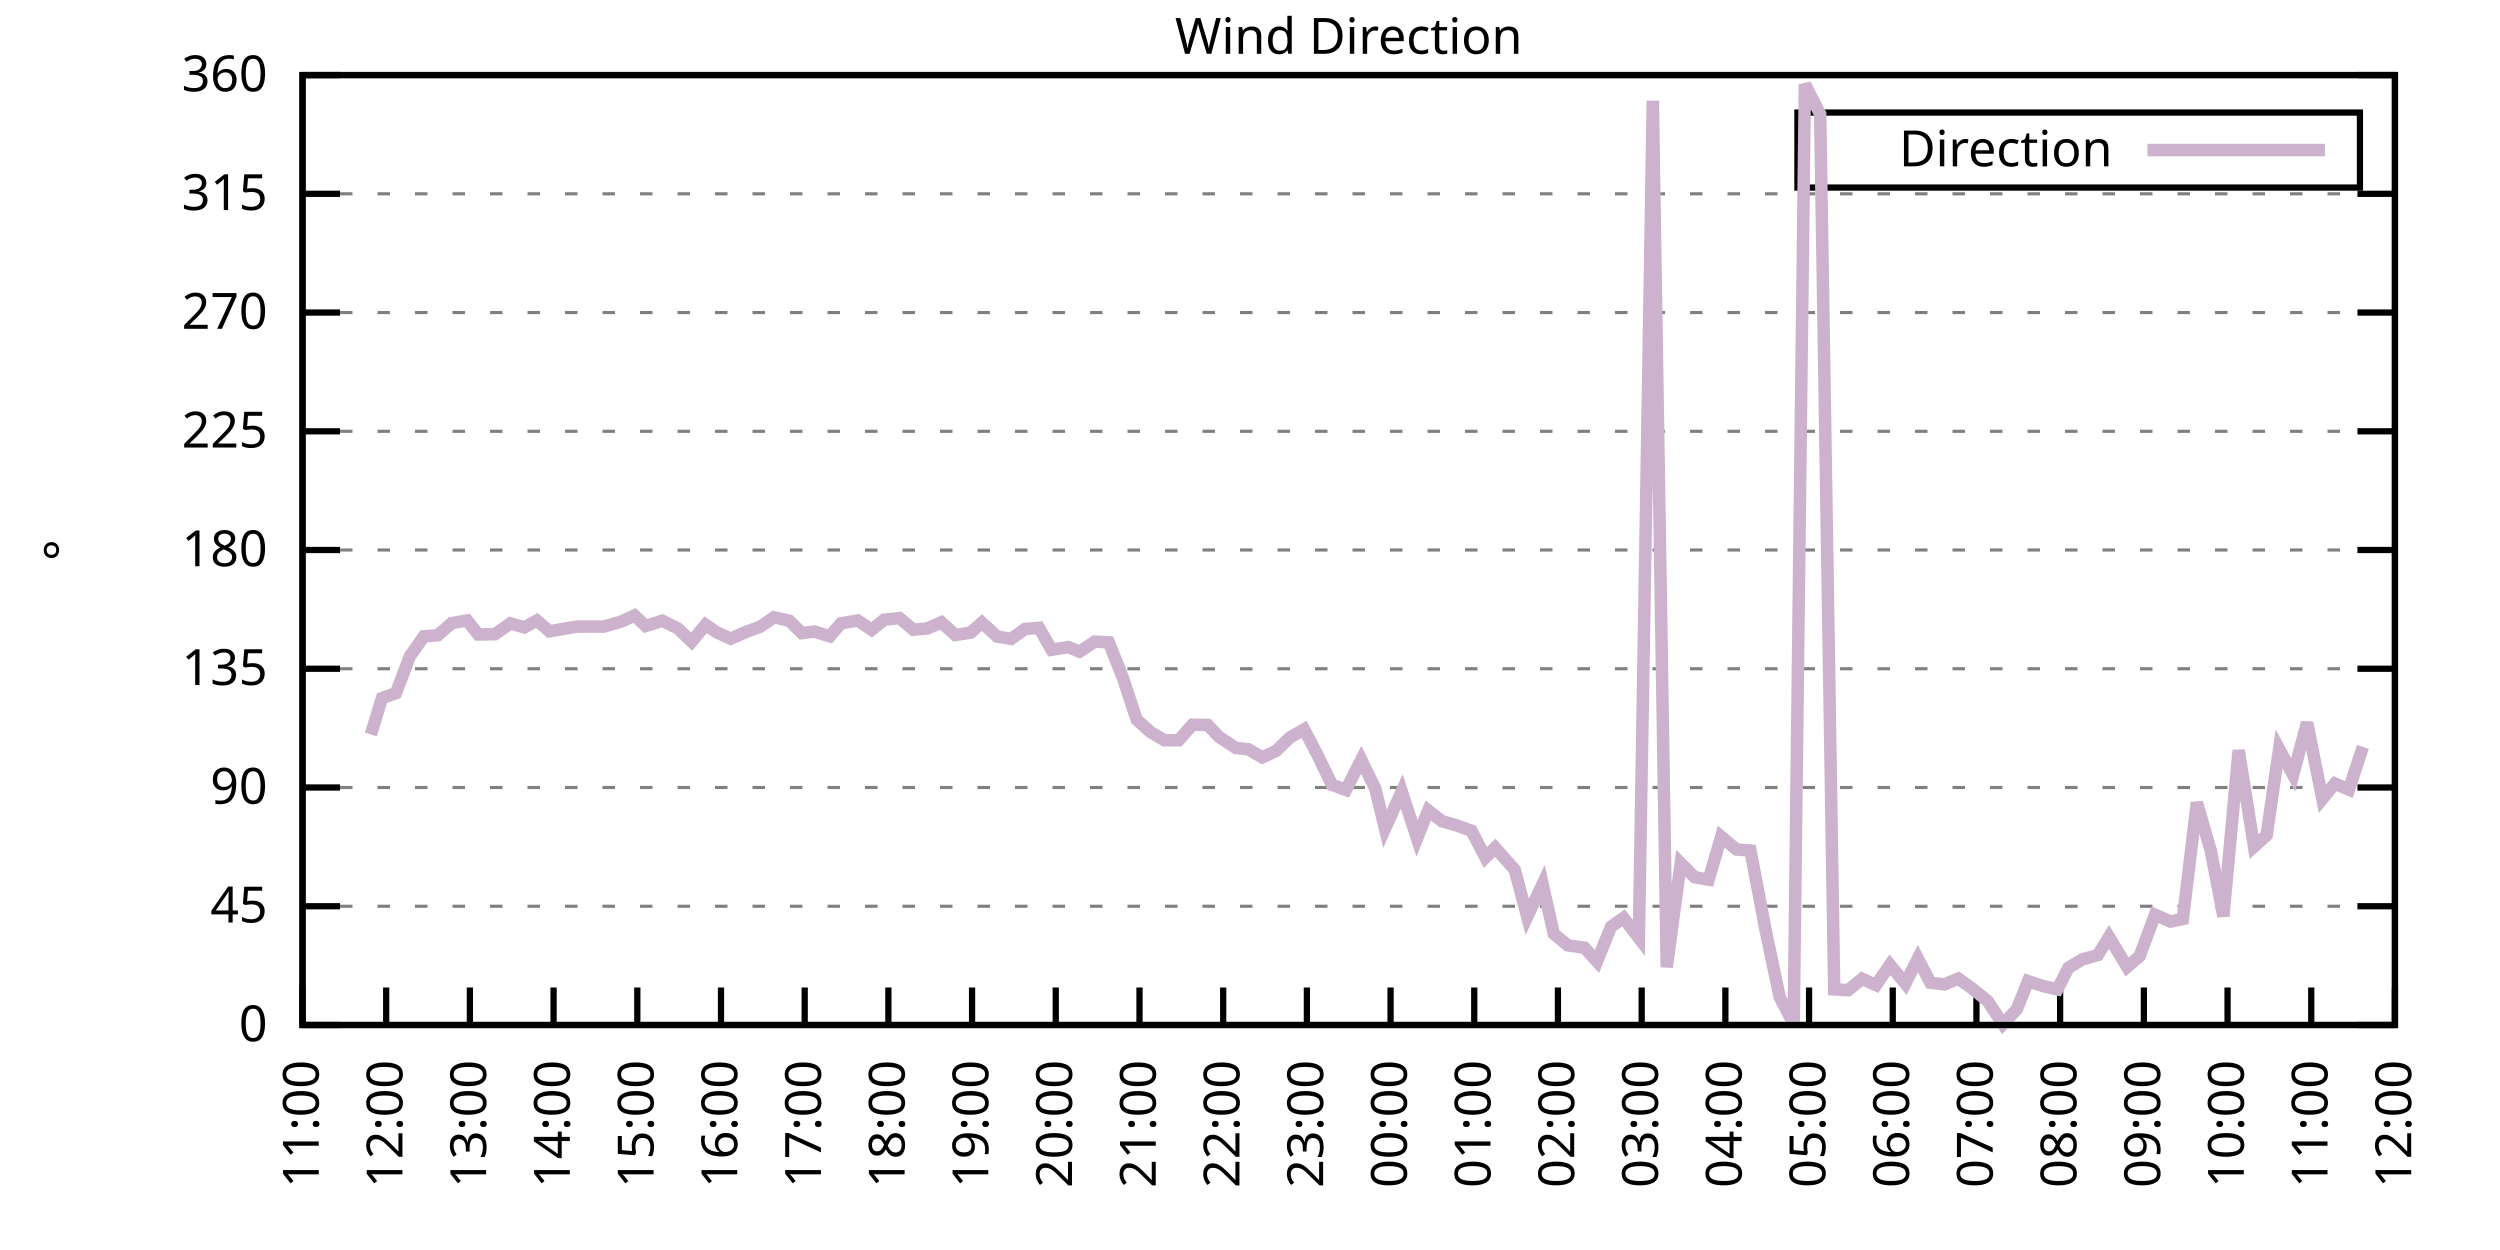
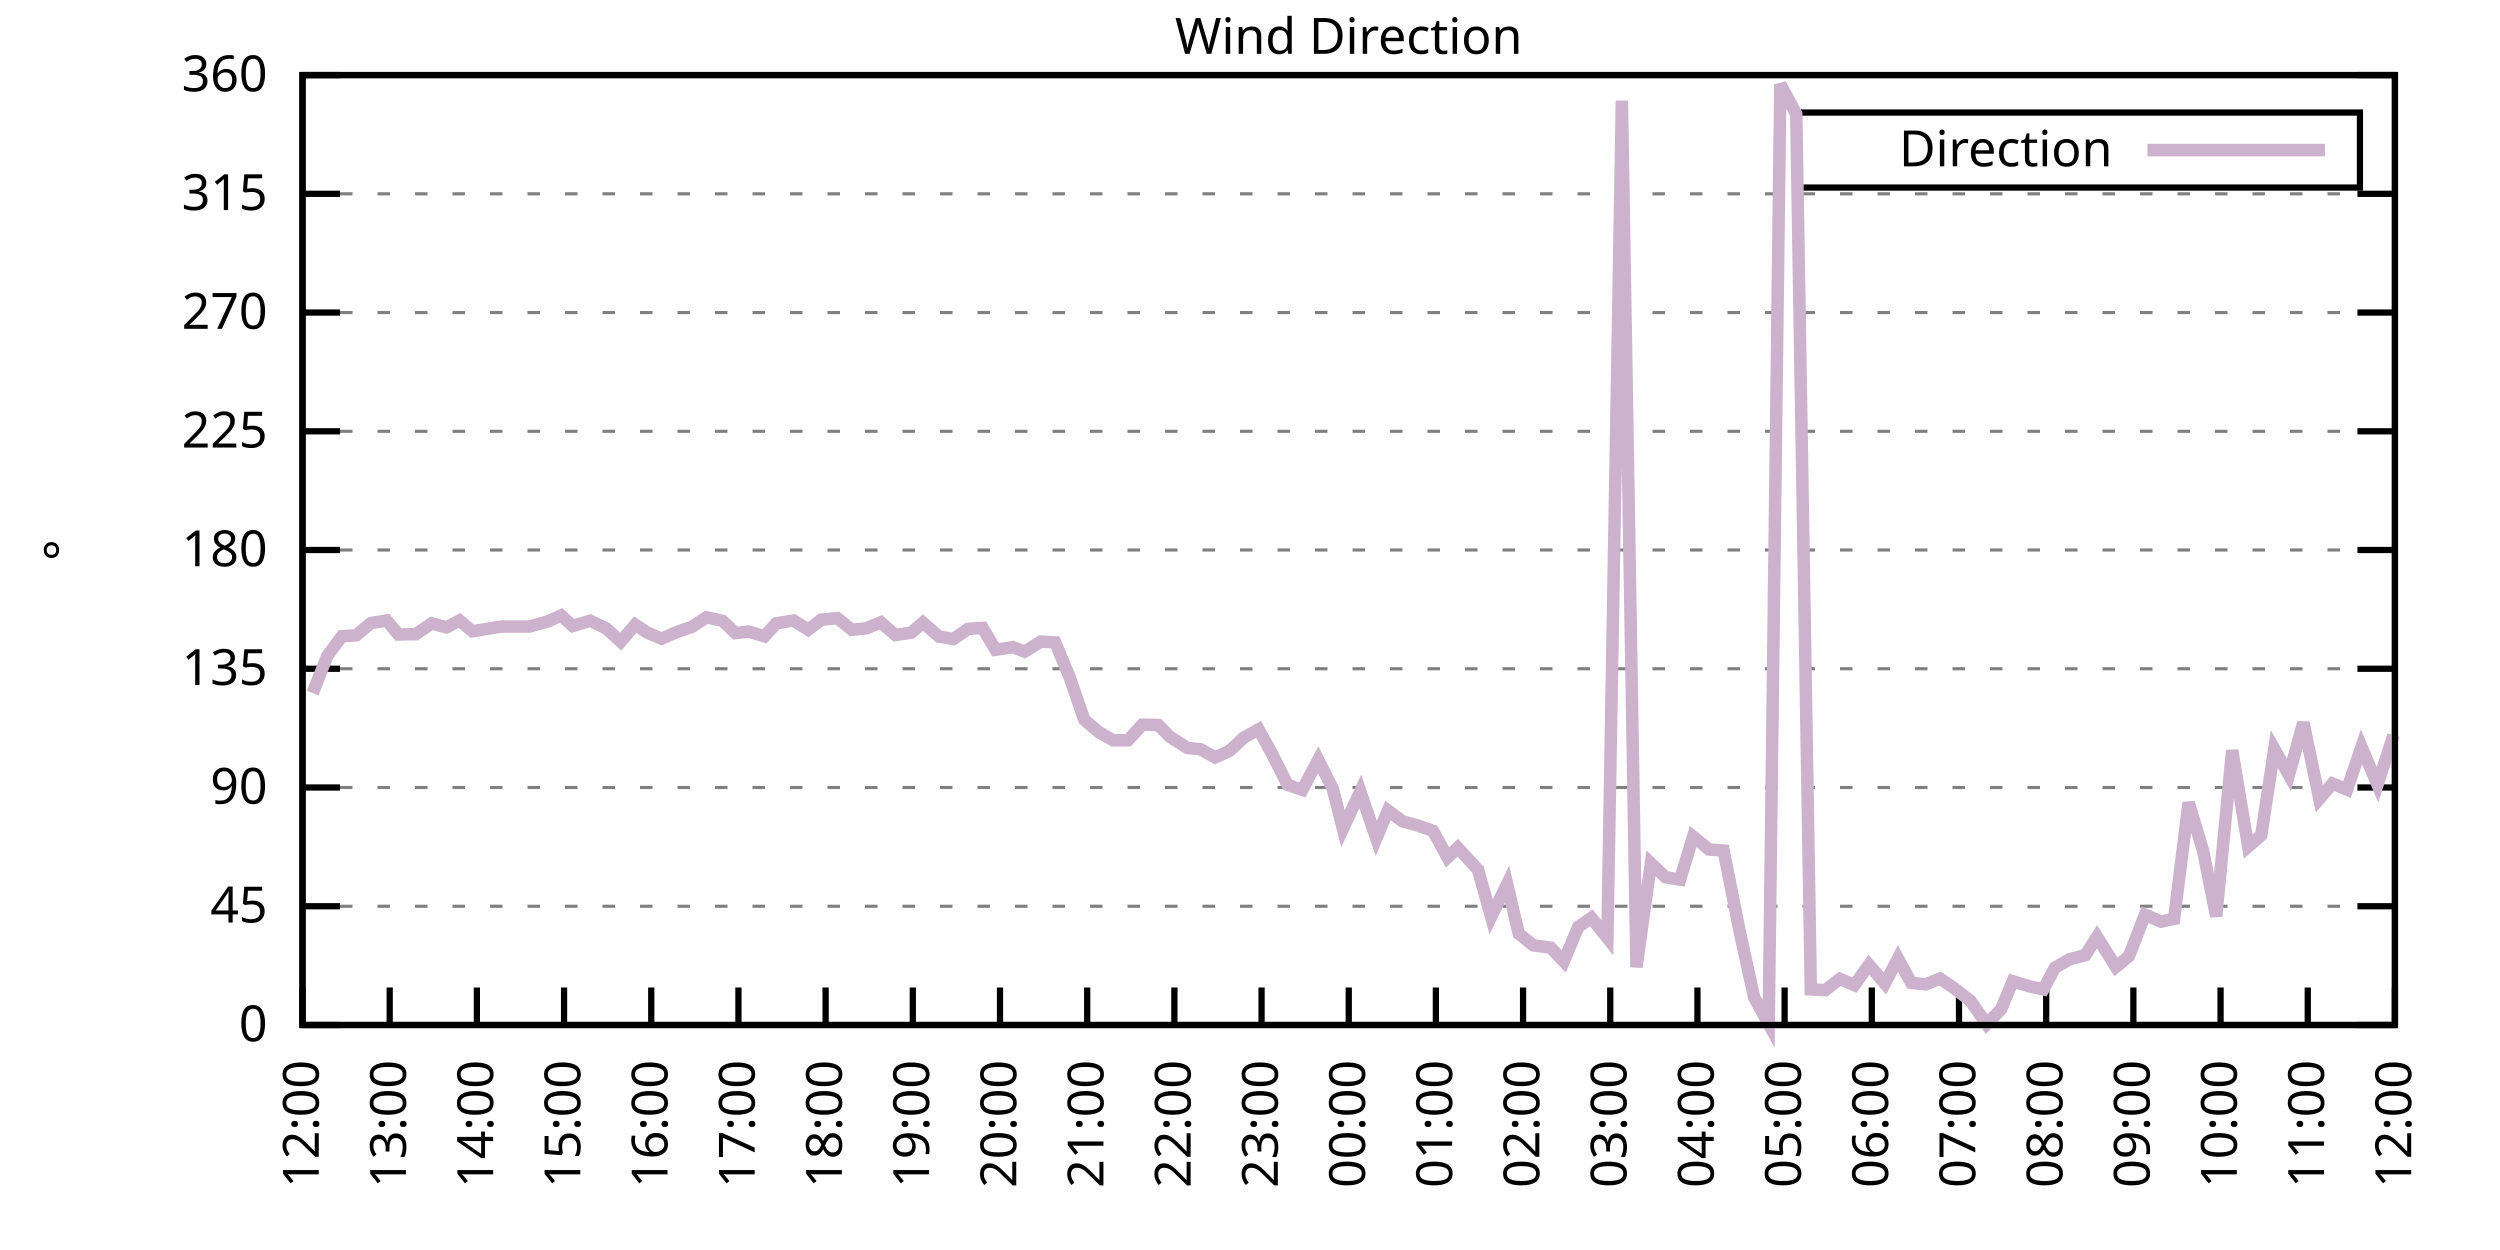
<svg xmlns="http://www.w3.org/2000/svg" xmlns:xlink="http://www.w3.org/1999/xlink" width="400" height="200" viewBox="0 0 400 200">
  <g id="gnuplot_canvas">
    <rect x="0" y="0" width="400" height="200" fill="none" />
    <defs>
      <circle id="gpDot" r="0.5" stroke-width="0.5" stroke="currentColor" />
      <path id="gpPt0" stroke-width="0.333" stroke="currentColor" d="M-1,0 h2 M0,-1 v2" />
      <path id="gpPt1" stroke-width="0.333" stroke="currentColor" d="M-1,-1 L1,1 M1,-1 L-1,1" />
      <path id="gpPt2" stroke-width="0.333" stroke="currentColor" d="M-1,0 L1,0 M0,-1 L0,1 M-1,-1 L1,1 M-1,1 L1,-1" />
      <rect id="gpPt3" stroke-width="0.333" stroke="currentColor" x="-1" y="-1" width="2" height="2" />
      <rect id="gpPt4" stroke-width="0.333" stroke="currentColor" fill="currentColor" x="-1" y="-1" width="2" height="2" />
      <circle id="gpPt5" stroke-width="0.333" stroke="currentColor" cx="0" cy="0" r="1" />
      <use xlink:href="#gpPt5" id="gpPt6" fill="currentColor" stroke="none" />
      <path id="gpPt7" stroke-width="0.333" stroke="currentColor" d="M0,-1.33 L-1.33,0.67 L1.33,0.67 z" />
      <use xlink:href="#gpPt7" id="gpPt8" fill="currentColor" stroke="none" />
      <use xlink:href="#gpPt7" id="gpPt9" stroke="currentColor" transform="rotate(180)" />
      <use xlink:href="#gpPt9" id="gpPt10" fill="currentColor" stroke="none" />
      <use xlink:href="#gpPt3" id="gpPt11" stroke="currentColor" transform="rotate(45)" />
      <use xlink:href="#gpPt11" id="gpPt12" fill="currentColor" stroke="none" />
      <path id="gpPt13" stroke-width="0.333" stroke="currentColor" d="M0,1.330 L1.265,0.411 L0.782,-1.067 L-0.782,-1.076 L-1.265,0.411 z" />
      <use xlink:href="#gpPt13" id="gpPt14" fill="currentColor" stroke="none" />
      <filter id="textbox" filterUnits="objectBoundingBox" x="0" y="0" height="1" width="1">
        <feFlood flood-color="white" flood-opacity="1" result="bgnd" />
        <feComposite in="SourceGraphic" in2="bgnd" operator="atop" />
      </filter>
      <filter id="greybox" filterUnits="objectBoundingBox" x="0" y="0" height="1" width="1">
        <feFlood flood-color="lightgrey" flood-opacity="1" result="grey" />
        <feComposite in="SourceGraphic" in2="grey" operator="atop" />
      </filter>
    </defs>
    <g fill="none" color="white" stroke="currentColor" stroke-width="1.00" stroke-linecap="butt" stroke-linejoin="miter">
</g>
    <g fill="none" color="black" stroke="currentColor" stroke-width="1.00" stroke-linecap="butt" stroke-linejoin="miter">
      <g stroke="none" shape-rendering="crispEdges">
        <polygon fill="rgb(255, 255, 255)" points="48.40,164.00 383.18,164.00 383.18,12.02 48.40,12.02 " />
      </g>
    </g>
    <g fill="none" color="black" stroke="currentColor" stroke-width="1.00" stroke-linecap="butt" stroke-linejoin="miter">
</g>
    <g fill="none" color="black" stroke="black" stroke-width="0.50" stroke-linecap="butt" stroke-linejoin="miter">
</g>
    <g fill="none" color="gray" stroke="currentColor" stroke-width="0.50" stroke-linecap="butt" stroke-linejoin="miter">
      <path stroke="gray" stroke-dasharray="2,4" class="gridline" d="M48.40,164.00 L383.19,164.00  " />
    </g>
    <g fill="none" color="gray" stroke="gray" stroke-width="1.00" stroke-linecap="butt" stroke-linejoin="miter">
</g>
    <g fill="none" color="black" stroke="currentColor" stroke-width="1.00" stroke-linecap="butt" stroke-linejoin="miter">
      <path stroke="black" d="M48.40,164.00 L54.40,164.00 M383.19,164.00 L377.19,164.00  " />
      <g transform="translate(42.80,166.60)" stroke="none" fill="black" font-family="Sans" font-size="8.00" text-anchor="end">
        <text>
          <tspan font-family="Sans"> 0</tspan>
        </text>
      </g>
    </g>
    <g fill="none" color="black" stroke="currentColor" stroke-width="1.00" stroke-linecap="butt" stroke-linejoin="miter">
</g>
    <g fill="none" color="black" stroke="black" stroke-width="0.50" stroke-linecap="butt" stroke-linejoin="miter">
</g>
    <g fill="none" color="gray" stroke="currentColor" stroke-width="0.50" stroke-linecap="butt" stroke-linejoin="miter">
      <path stroke="gray" stroke-dasharray="2,4" class="gridline" d="M48.40,145.00 L383.19,145.00  " />
    </g>
    <g fill="none" color="gray" stroke="gray" stroke-width="1.00" stroke-linecap="butt" stroke-linejoin="miter">
</g>
    <g fill="none" color="black" stroke="currentColor" stroke-width="1.00" stroke-linecap="butt" stroke-linejoin="miter">
      <path stroke="black" d="M48.40,145.00 L54.40,145.00 M383.19,145.00 L377.19,145.00  " />
      <g transform="translate(42.80,147.60)" stroke="none" fill="black" font-family="Sans" font-size="8.00" text-anchor="end">
        <text>
          <tspan font-family="Sans"> 45</tspan>
        </text>
      </g>
    </g>
    <g fill="none" color="black" stroke="currentColor" stroke-width="1.00" stroke-linecap="butt" stroke-linejoin="miter">
</g>
    <g fill="none" color="black" stroke="black" stroke-width="0.50" stroke-linecap="butt" stroke-linejoin="miter">
</g>
    <g fill="none" color="gray" stroke="currentColor" stroke-width="0.50" stroke-linecap="butt" stroke-linejoin="miter">
      <path stroke="gray" stroke-dasharray="2,4" class="gridline" d="M48.40,126.00 L383.19,126.00  " />
    </g>
    <g fill="none" color="gray" stroke="gray" stroke-width="1.00" stroke-linecap="butt" stroke-linejoin="miter">
</g>
    <g fill="none" color="black" stroke="currentColor" stroke-width="1.00" stroke-linecap="butt" stroke-linejoin="miter">
      <path stroke="black" d="M48.40,126.00 L54.40,126.00 M383.19,126.00 L377.19,126.00  " />
      <g transform="translate(42.80,128.60)" stroke="none" fill="black" font-family="Sans" font-size="8.00" text-anchor="end">
        <text>
          <tspan font-family="Sans"> 90</tspan>
        </text>
      </g>
    </g>
    <g fill="none" color="black" stroke="currentColor" stroke-width="1.00" stroke-linecap="butt" stroke-linejoin="miter">
</g>
    <g fill="none" color="black" stroke="black" stroke-width="0.50" stroke-linecap="butt" stroke-linejoin="miter">
</g>
    <g fill="none" color="gray" stroke="currentColor" stroke-width="0.50" stroke-linecap="butt" stroke-linejoin="miter">
      <path stroke="gray" stroke-dasharray="2,4" class="gridline" d="M48.40,107.00 L383.19,107.00  " />
    </g>
    <g fill="none" color="gray" stroke="gray" stroke-width="1.00" stroke-linecap="butt" stroke-linejoin="miter">
</g>
    <g fill="none" color="black" stroke="currentColor" stroke-width="1.00" stroke-linecap="butt" stroke-linejoin="miter">
      <path stroke="black" d="M48.40,107.00 L54.40,107.00 M383.19,107.00 L377.19,107.00  " />
      <g transform="translate(42.80,109.60)" stroke="none" fill="black" font-family="Sans" font-size="8.00" text-anchor="end">
        <text>
          <tspan font-family="Sans"> 135</tspan>
        </text>
      </g>
    </g>
    <g fill="none" color="black" stroke="currentColor" stroke-width="1.00" stroke-linecap="butt" stroke-linejoin="miter">
</g>
    <g fill="none" color="black" stroke="black" stroke-width="0.50" stroke-linecap="butt" stroke-linejoin="miter">
</g>
    <g fill="none" color="gray" stroke="currentColor" stroke-width="0.50" stroke-linecap="butt" stroke-linejoin="miter">
      <path stroke="gray" stroke-dasharray="2,4" class="gridline" d="M48.40,88.00 L383.19,88.00  " />
    </g>
    <g fill="none" color="gray" stroke="gray" stroke-width="1.00" stroke-linecap="butt" stroke-linejoin="miter">
</g>
    <g fill="none" color="black" stroke="currentColor" stroke-width="1.00" stroke-linecap="butt" stroke-linejoin="miter">
      <path stroke="black" d="M48.40,88.00 L54.40,88.00 M383.19,88.00 L377.19,88.00  " />
      <g transform="translate(42.80,90.60)" stroke="none" fill="black" font-family="Sans" font-size="8.00" text-anchor="end">
        <text>
          <tspan font-family="Sans"> 180</tspan>
        </text>
      </g>
    </g>
    <g fill="none" color="black" stroke="currentColor" stroke-width="1.00" stroke-linecap="butt" stroke-linejoin="miter">
</g>
    <g fill="none" color="black" stroke="black" stroke-width="0.50" stroke-linecap="butt" stroke-linejoin="miter">
</g>
    <g fill="none" color="gray" stroke="currentColor" stroke-width="0.50" stroke-linecap="butt" stroke-linejoin="miter">
      <path stroke="gray" stroke-dasharray="2,4" class="gridline" d="M48.40,69.01 L383.19,69.01  " />
    </g>
    <g fill="none" color="gray" stroke="gray" stroke-width="1.00" stroke-linecap="butt" stroke-linejoin="miter">
</g>
    <g fill="none" color="black" stroke="currentColor" stroke-width="1.00" stroke-linecap="butt" stroke-linejoin="miter">
      <path stroke="black" d="M48.40,69.01 L54.40,69.01 M383.19,69.01 L377.19,69.01  " />
      <g transform="translate(42.80,71.61)" stroke="none" fill="black" font-family="Sans" font-size="8.00" text-anchor="end">
        <text>
          <tspan font-family="Sans"> 225</tspan>
        </text>
      </g>
    </g>
    <g fill="none" color="black" stroke="currentColor" stroke-width="1.00" stroke-linecap="butt" stroke-linejoin="miter">
</g>
    <g fill="none" color="black" stroke="black" stroke-width="0.50" stroke-linecap="butt" stroke-linejoin="miter">
</g>
    <g fill="none" color="gray" stroke="currentColor" stroke-width="0.50" stroke-linecap="butt" stroke-linejoin="miter">
      <path stroke="gray" stroke-dasharray="2,4" class="gridline" d="M48.40,50.01 L383.19,50.01  " />
    </g>
    <g fill="none" color="gray" stroke="gray" stroke-width="1.00" stroke-linecap="butt" stroke-linejoin="miter">
</g>
    <g fill="none" color="black" stroke="currentColor" stroke-width="1.00" stroke-linecap="butt" stroke-linejoin="miter">
      <path stroke="black" d="M48.40,50.01 L54.40,50.01 M383.19,50.01 L377.19,50.01  " />
      <g transform="translate(42.80,52.61)" stroke="none" fill="black" font-family="Sans" font-size="8.00" text-anchor="end">
        <text>
          <tspan font-family="Sans"> 270</tspan>
        </text>
      </g>
    </g>
    <g fill="none" color="black" stroke="currentColor" stroke-width="1.00" stroke-linecap="butt" stroke-linejoin="miter">
</g>
    <g fill="none" color="black" stroke="black" stroke-width="0.50" stroke-linecap="butt" stroke-linejoin="miter">
</g>
    <g fill="none" color="gray" stroke="currentColor" stroke-width="0.50" stroke-linecap="butt" stroke-linejoin="miter">
      <path stroke="gray" stroke-dasharray="2,4" class="gridline" d="M48.40,31.01 L383.19,31.01  " />
    </g>
    <g fill="none" color="gray" stroke="gray" stroke-width="1.00" stroke-linecap="butt" stroke-linejoin="miter">
</g>
    <g fill="none" color="black" stroke="currentColor" stroke-width="1.00" stroke-linecap="butt" stroke-linejoin="miter">
      <path stroke="black" d="M48.40,31.01 L54.40,31.01 M383.19,31.01 L377.19,31.01  " />
      <g transform="translate(42.80,33.61)" stroke="none" fill="black" font-family="Sans" font-size="8.00" text-anchor="end">
        <text>
          <tspan font-family="Sans"> 315</tspan>
        </text>
      </g>
    </g>
    <g fill="none" color="black" stroke="currentColor" stroke-width="1.00" stroke-linecap="butt" stroke-linejoin="miter">
</g>
    <g fill="none" color="black" stroke="black" stroke-width="0.50" stroke-linecap="butt" stroke-linejoin="miter">
</g>
    <g fill="none" color="gray" stroke="currentColor" stroke-width="0.50" stroke-linecap="butt" stroke-linejoin="miter">
      <path stroke="gray" stroke-dasharray="2,4" class="gridline" d="M48.40,12.01 L383.19,12.01  " />
    </g>
    <g fill="none" color="gray" stroke="gray" stroke-width="1.00" stroke-linecap="butt" stroke-linejoin="miter">
</g>
    <g fill="none" color="black" stroke="currentColor" stroke-width="1.00" stroke-linecap="butt" stroke-linejoin="miter">
      <path stroke="black" d="M48.40,12.01 L54.40,12.01 M383.19,12.01 L377.19,12.01  " />
      <g transform="translate(42.80,14.61)" stroke="none" fill="black" font-family="Sans" font-size="8.00" text-anchor="end">
        <text>
          <tspan font-family="Sans"> 360</tspan>
        </text>
      </g>
    </g>
    <g fill="none" color="black" stroke="currentColor" stroke-width="1.00" stroke-linecap="butt" stroke-linejoin="miter">
      <path stroke="black" d="M48.40,164.00 L48.40,158.00  " />
      <g transform="translate(51.00,169.60) rotate(270.00)" stroke="none" fill="black" font-family="Sans" font-size="8.00" text-anchor="end">
        <text>
-           <tspan font-family="Sans">11:00</tspan>
-         </text>
-       </g>
-     </g>
-     <g fill="none" color="black" stroke="currentColor" stroke-width="1.00" stroke-linecap="butt" stroke-linejoin="miter">
-       <path stroke="black" d="M61.79,164.00 L61.79,158.00  " />
-       <g transform="translate(64.39,169.60) rotate(270.00)" stroke="none" fill="black" font-family="Sans" font-size="8.00" text-anchor="end">
-         <text>
          <tspan font-family="Sans">12:00</tspan>
        </text>
      </g>
    </g>
    <g fill="none" color="black" stroke="currentColor" stroke-width="1.00" stroke-linecap="butt" stroke-linejoin="miter">
-       <path stroke="black" d="M75.18,164.00 L75.18,158.00  " />
-       <g transform="translate(77.78,169.60) rotate(270.00)" stroke="none" fill="black" font-family="Sans" font-size="8.00" text-anchor="end">
+       <path stroke="black" d="M62.35,164.00 L62.35,158.00  " />
+       <g transform="translate(64.95,169.60) rotate(270.00)" stroke="none" fill="black" font-family="Sans" font-size="8.00" text-anchor="end">
        <text>
          <tspan font-family="Sans">13:00</tspan>
        </text>
      </g>
    </g>
    <g fill="none" color="black" stroke="currentColor" stroke-width="1.00" stroke-linecap="butt" stroke-linejoin="miter">
-       <path stroke="black" d="M88.57,164.00 L88.57,158.00  " />
-       <g transform="translate(91.17,169.60) rotate(270.00)" stroke="none" fill="black" font-family="Sans" font-size="8.00" text-anchor="end">
+       <path stroke="black" d="M76.30,164.00 L76.30,158.00  " />
+       <g transform="translate(78.90,169.60) rotate(270.00)" stroke="none" fill="black" font-family="Sans" font-size="8.00" text-anchor="end">
        <text>
          <tspan font-family="Sans">14:00</tspan>
        </text>
      </g>
    </g>
    <g fill="none" color="black" stroke="currentColor" stroke-width="1.00" stroke-linecap="butt" stroke-linejoin="miter">
-       <path stroke="black" d="M101.97,164.00 L101.97,158.00  " />
-       <g transform="translate(104.57,169.60) rotate(270.00)" stroke="none" fill="black" font-family="Sans" font-size="8.00" text-anchor="end">
+       <path stroke="black" d="M90.25,164.00 L90.25,158.00  " />
+       <g transform="translate(92.85,169.60) rotate(270.00)" stroke="none" fill="black" font-family="Sans" font-size="8.00" text-anchor="end">
        <text>
          <tspan font-family="Sans">15:00</tspan>
        </text>
      </g>
    </g>
    <g fill="none" color="black" stroke="currentColor" stroke-width="1.00" stroke-linecap="butt" stroke-linejoin="miter">
-       <path stroke="black" d="M115.36,164.00 L115.36,158.00  " />
-       <g transform="translate(117.96,169.60) rotate(270.00)" stroke="none" fill="black" font-family="Sans" font-size="8.00" text-anchor="end">
+       <path stroke="black" d="M104.20,164.00 L104.20,158.00  " />
+       <g transform="translate(106.80,169.60) rotate(270.00)" stroke="none" fill="black" font-family="Sans" font-size="8.00" text-anchor="end">
        <text>
          <tspan font-family="Sans">16:00</tspan>
        </text>
      </g>
    </g>
    <g fill="none" color="black" stroke="currentColor" stroke-width="1.00" stroke-linecap="butt" stroke-linejoin="miter">
-       <path stroke="black" d="M128.75,164.00 L128.75,158.00  " />
-       <g transform="translate(131.35,169.60) rotate(270.00)" stroke="none" fill="black" font-family="Sans" font-size="8.00" text-anchor="end">
+       <path stroke="black" d="M118.15,164.00 L118.15,158.00  " />
+       <g transform="translate(120.75,169.60) rotate(270.00)" stroke="none" fill="black" font-family="Sans" font-size="8.00" text-anchor="end">
        <text>
          <tspan font-family="Sans">17:00</tspan>
        </text>
      </g>
    </g>
    <g fill="none" color="black" stroke="currentColor" stroke-width="1.00" stroke-linecap="butt" stroke-linejoin="miter">
-       <path stroke="black" d="M142.14,164.00 L142.14,158.00  " />
-       <g transform="translate(144.74,169.60) rotate(270.00)" stroke="none" fill="black" font-family="Sans" font-size="8.00" text-anchor="end">
+       <path stroke="black" d="M132.10,164.00 L132.10,158.00  " />
+       <g transform="translate(134.70,169.60) rotate(270.00)" stroke="none" fill="black" font-family="Sans" font-size="8.00" text-anchor="end">
        <text>
          <tspan font-family="Sans">18:00</tspan>
        </text>
      </g>
    </g>
    <g fill="none" color="black" stroke="currentColor" stroke-width="1.00" stroke-linecap="butt" stroke-linejoin="miter">
-       <path stroke="black" d="M155.53,164.00 L155.53,158.00  " />
-       <g transform="translate(158.13,169.60) rotate(270.00)" stroke="none" fill="black" font-family="Sans" font-size="8.00" text-anchor="end">
+       <path stroke="black" d="M146.05,164.00 L146.05,158.00  " />
+       <g transform="translate(148.65,169.60) rotate(270.00)" stroke="none" fill="black" font-family="Sans" font-size="8.00" text-anchor="end">
        <text>
          <tspan font-family="Sans">19:00</tspan>
        </text>
      </g>
    </g>
    <g fill="none" color="black" stroke="currentColor" stroke-width="1.00" stroke-linecap="butt" stroke-linejoin="miter">
-       <path stroke="black" d="M168.92,164.00 L168.92,158.00  " />
-       <g transform="translate(171.52,169.60) rotate(270.00)" stroke="none" fill="black" font-family="Sans" font-size="8.00" text-anchor="end">
+       <path stroke="black" d="M160.00,164.00 L160.00,158.00  " />
+       <g transform="translate(162.60,169.60) rotate(270.00)" stroke="none" fill="black" font-family="Sans" font-size="8.00" text-anchor="end">
        <text>
          <tspan font-family="Sans">20:00</tspan>
        </text>
      </g>
    </g>
    <g fill="none" color="black" stroke="currentColor" stroke-width="1.00" stroke-linecap="butt" stroke-linejoin="miter">
-       <path stroke="black" d="M182.32,164.00 L182.32,158.00  " />
-       <g transform="translate(184.92,169.60) rotate(270.00)" stroke="none" fill="black" font-family="Sans" font-size="8.00" text-anchor="end">
+       <path stroke="black" d="M173.95,164.00 L173.95,158.00  " />
+       <g transform="translate(176.55,169.60) rotate(270.00)" stroke="none" fill="black" font-family="Sans" font-size="8.00" text-anchor="end">
        <text>
          <tspan font-family="Sans">21:00</tspan>
        </text>
      </g>
    </g>
    <g fill="none" color="black" stroke="currentColor" stroke-width="1.00" stroke-linecap="butt" stroke-linejoin="miter">
-       <path stroke="black" d="M195.71,164.00 L195.71,158.00  " />
-       <g transform="translate(198.31,169.60) rotate(270.00)" stroke="none" fill="black" font-family="Sans" font-size="8.00" text-anchor="end">
+       <path stroke="black" d="M187.90,164.00 L187.90,158.00  " />
+       <g transform="translate(190.50,169.60) rotate(270.00)" stroke="none" fill="black" font-family="Sans" font-size="8.00" text-anchor="end">
        <text>
          <tspan font-family="Sans">22:00</tspan>
        </text>
      </g>
    </g>
    <g fill="none" color="black" stroke="currentColor" stroke-width="1.00" stroke-linecap="butt" stroke-linejoin="miter">
-       <path stroke="black" d="M209.10,164.00 L209.10,158.00  " />
-       <g transform="translate(211.70,169.60) rotate(270.00)" stroke="none" fill="black" font-family="Sans" font-size="8.00" text-anchor="end">
+       <path stroke="black" d="M201.85,164.00 L201.85,158.00  " />
+       <g transform="translate(204.45,169.60) rotate(270.00)" stroke="none" fill="black" font-family="Sans" font-size="8.00" text-anchor="end">
        <text>
          <tspan font-family="Sans">23:00</tspan>
        </text>
      </g>
    </g>
    <g fill="none" color="black" stroke="currentColor" stroke-width="1.00" stroke-linecap="butt" stroke-linejoin="miter">
-       <path stroke="black" d="M222.49,164.00 L222.49,158.00  " />
-       <g transform="translate(225.09,169.60) rotate(270.00)" stroke="none" fill="black" font-family="Sans" font-size="8.00" text-anchor="end">
+       <path stroke="black" d="M215.80,164.00 L215.80,158.00  " />
+       <g transform="translate(218.40,169.60) rotate(270.00)" stroke="none" fill="black" font-family="Sans" font-size="8.00" text-anchor="end">
        <text>
          <tspan font-family="Sans">00:00</tspan>
        </text>
      </g>
    </g>
    <g fill="none" color="black" stroke="currentColor" stroke-width="1.00" stroke-linecap="butt" stroke-linejoin="miter">
-       <path stroke="black" d="M235.88,164.00 L235.88,158.00  " />
-       <g transform="translate(238.48,169.60) rotate(270.00)" stroke="none" fill="black" font-family="Sans" font-size="8.00" text-anchor="end">
+       <path stroke="black" d="M229.74,164.00 L229.74,158.00  " />
+       <g transform="translate(232.34,169.60) rotate(270.00)" stroke="none" fill="black" font-family="Sans" font-size="8.00" text-anchor="end">
        <text>
          <tspan font-family="Sans">01:00</tspan>
        </text>
      </g>
    </g>
    <g fill="none" color="black" stroke="currentColor" stroke-width="1.00" stroke-linecap="butt" stroke-linejoin="miter">
-       <path stroke="black" d="M249.27,164.00 L249.27,158.00  " />
-       <g transform="translate(251.87,169.60) rotate(270.00)" stroke="none" fill="black" font-family="Sans" font-size="8.00" text-anchor="end">
+       <path stroke="black" d="M243.69,164.00 L243.69,158.00  " />
+       <g transform="translate(246.29,169.60) rotate(270.00)" stroke="none" fill="black" font-family="Sans" font-size="8.00" text-anchor="end">
        <text>
          <tspan font-family="Sans">02:00</tspan>
        </text>
      </g>
    </g>
    <g fill="none" color="black" stroke="currentColor" stroke-width="1.00" stroke-linecap="butt" stroke-linejoin="miter">
-       <path stroke="black" d="M262.67,164.00 L262.67,158.00  " />
-       <g transform="translate(265.27,169.60) rotate(270.00)" stroke="none" fill="black" font-family="Sans" font-size="8.00" text-anchor="end">
+       <path stroke="black" d="M257.64,164.00 L257.64,158.00  " />
+       <g transform="translate(260.24,169.60) rotate(270.00)" stroke="none" fill="black" font-family="Sans" font-size="8.00" text-anchor="end">
        <text>
          <tspan font-family="Sans">03:00</tspan>
        </text>
      </g>
    </g>
    <g fill="none" color="black" stroke="currentColor" stroke-width="1.00" stroke-linecap="butt" stroke-linejoin="miter">
-       <path stroke="black" d="M276.06,164.00 L276.06,158.00  " />
-       <g transform="translate(278.66,169.60) rotate(270.00)" stroke="none" fill="black" font-family="Sans" font-size="8.00" text-anchor="end">
+       <path stroke="black" d="M271.59,164.00 L271.59,158.00  " />
+       <g transform="translate(274.19,169.60) rotate(270.00)" stroke="none" fill="black" font-family="Sans" font-size="8.00" text-anchor="end">
        <text>
          <tspan font-family="Sans">04:00</tspan>
        </text>
      </g>
    </g>
    <g fill="none" color="black" stroke="currentColor" stroke-width="1.00" stroke-linecap="butt" stroke-linejoin="miter">
-       <path stroke="black" d="M289.45,164.00 L289.45,158.00  " />
-       <g transform="translate(292.05,169.60) rotate(270.00)" stroke="none" fill="black" font-family="Sans" font-size="8.00" text-anchor="end">
+       <path stroke="black" d="M285.54,164.00 L285.54,158.00  " />
+       <g transform="translate(288.14,169.60) rotate(270.00)" stroke="none" fill="black" font-family="Sans" font-size="8.00" text-anchor="end">
        <text>
          <tspan font-family="Sans">05:00</tspan>
        </text>
      </g>
    </g>
    <g fill="none" color="black" stroke="currentColor" stroke-width="1.00" stroke-linecap="butt" stroke-linejoin="miter">
-       <path stroke="black" d="M302.84,164.00 L302.84,158.00  " />
-       <g transform="translate(305.44,169.60) rotate(270.00)" stroke="none" fill="black" font-family="Sans" font-size="8.00" text-anchor="end">
+       <path stroke="black" d="M299.49,164.00 L299.49,158.00  " />
+       <g transform="translate(302.09,169.60) rotate(270.00)" stroke="none" fill="black" font-family="Sans" font-size="8.00" text-anchor="end">
        <text>
          <tspan font-family="Sans">06:00</tspan>
        </text>
      </g>
    </g>
    <g fill="none" color="black" stroke="currentColor" stroke-width="1.00" stroke-linecap="butt" stroke-linejoin="miter">
-       <path stroke="black" d="M316.23,164.00 L316.23,158.00  " />
-       <g transform="translate(318.83,169.60) rotate(270.00)" stroke="none" fill="black" font-family="Sans" font-size="8.00" text-anchor="end">
+       <path stroke="black" d="M313.44,164.00 L313.44,158.00  " />
+       <g transform="translate(316.04,169.60) rotate(270.00)" stroke="none" fill="black" font-family="Sans" font-size="8.00" text-anchor="end">
        <text>
          <tspan font-family="Sans">07:00</tspan>
        </text>
      </g>
    </g>
    <g fill="none" color="black" stroke="currentColor" stroke-width="1.00" stroke-linecap="butt" stroke-linejoin="miter">
-       <path stroke="black" d="M329.62,164.00 L329.62,158.00  " />
-       <g transform="translate(332.22,169.60) rotate(270.00)" stroke="none" fill="black" font-family="Sans" font-size="8.00" text-anchor="end">
+       <path stroke="black" d="M327.39,164.00 L327.39,158.00  " />
+       <g transform="translate(329.99,169.60) rotate(270.00)" stroke="none" fill="black" font-family="Sans" font-size="8.00" text-anchor="end">
        <text>
          <tspan font-family="Sans">08:00</tspan>
        </text>
      </g>
    </g>
    <g fill="none" color="black" stroke="currentColor" stroke-width="1.00" stroke-linecap="butt" stroke-linejoin="miter">
-       <path stroke="black" d="M343.02,164.00 L343.02,158.00  " />
-       <g transform="translate(345.62,169.60) rotate(270.00)" stroke="none" fill="black" font-family="Sans" font-size="8.00" text-anchor="end">
+       <path stroke="black" d="M341.34,164.00 L341.34,158.00  " />
+       <g transform="translate(343.94,169.60) rotate(270.00)" stroke="none" fill="black" font-family="Sans" font-size="8.00" text-anchor="end">
        <text>
          <tspan font-family="Sans">09:00</tspan>
        </text>
      </g>
    </g>
    <g fill="none" color="black" stroke="currentColor" stroke-width="1.00" stroke-linecap="butt" stroke-linejoin="miter">
-       <path stroke="black" d="M356.41,164.00 L356.41,158.00  " />
-       <g transform="translate(359.01,169.60) rotate(270.00)" stroke="none" fill="black" font-family="Sans" font-size="8.00" text-anchor="end">
+       <path stroke="black" d="M355.29,164.00 L355.29,158.00  " />
+       <g transform="translate(357.89,169.60) rotate(270.00)" stroke="none" fill="black" font-family="Sans" font-size="8.00" text-anchor="end">
        <text>
          <tspan font-family="Sans">10:00</tspan>
        </text>
      </g>
    </g>
    <g fill="none" color="black" stroke="currentColor" stroke-width="1.00" stroke-linecap="butt" stroke-linejoin="miter">
-       <path stroke="black" d="M369.80,164.00 L369.80,158.00  " />
-       <g transform="translate(372.40,169.60) rotate(270.00)" stroke="none" fill="black" font-family="Sans" font-size="8.00" text-anchor="end">
+       <path stroke="black" d="M369.24,164.00 L369.24,158.00  " />
+       <g transform="translate(371.84,169.60) rotate(270.00)" stroke="none" fill="black" font-family="Sans" font-size="8.00" text-anchor="end">
        <text>
          <tspan font-family="Sans">11:00</tspan>
        </text>
      </g>
    </g>
    <g fill="none" color="black" stroke="currentColor" stroke-width="1.00" stroke-linecap="butt" stroke-linejoin="miter">
      <path stroke="black" d="M383.19,164.00 L383.19,158.00  " />
      <g transform="translate(385.79,169.60) rotate(270.00)" stroke="none" fill="black" font-family="Sans" font-size="8.00" text-anchor="end">
        <text>
          <tspan font-family="Sans">12:00</tspan>
        </text>
      </g>
    </g>
    <g fill="none" color="black" stroke="currentColor" stroke-width="1.00" stroke-linecap="butt" stroke-linejoin="miter">
</g>
    <g fill="none" color="black" stroke="currentColor" stroke-width="1.00" stroke-linecap="butt" stroke-linejoin="miter">
      <path stroke="black" d="M48.40,12.01 L48.40,164.00 L383.19,164.00 L383.19,12.01 L48.40,12.01 Z  " />
    </g>
    <g fill="none" color="black" stroke="currentColor" stroke-width="1.00" stroke-linecap="butt" stroke-linejoin="miter">
</g>
    <g fill="none" color="black" stroke="currentColor" stroke-width="1.00" stroke-linecap="butt" stroke-linejoin="miter">
      <path stroke="black" d="M287.59,30.01 L287.59,18.01 L377.59,18.01 L377.59,30.01 L287.59,30.01 Z  " />
    </g>
    <g id="Wind_direction_plot_1">
      <g fill="none" color="white" stroke="black" stroke-width="2.00" stroke-linecap="butt" stroke-linejoin="miter">
</g>
      <g fill="none" color="black" stroke="currentColor" stroke-width="2.00" stroke-linecap="butt" stroke-linejoin="miter">
        <g transform="translate(337.99,26.61)" stroke="none" fill="black" font-family="Sans" font-size="8.00" text-anchor="end">
          <text>
            <tspan font-family="Sans">Direction</tspan>
          </text>
        </g>
      </g>
      <g fill="none" color="black" stroke="currentColor" stroke-width="2.00" stroke-linecap="butt" stroke-linejoin="miter">
-         <path stroke="rgb(204, 178, 204)" d="M343.59,24.01 L371.99,24.01 M59.34,117.52 L61.12,111.69 L63.35,110.89 L65.59,104.98 L67.82,101.81 L70.05,101.64   L72.28,99.70 L74.74,99.28 L76.52,101.52 L79.20,101.47 L81.66,99.74 L83.89,100.38 L85.90,99.28 L87.91,101.01   L90.58,100.54 L92.37,100.25 L94.82,100.25 L96.61,100.25 L99.29,99.49 L101.52,98.48 L103.31,100.16 L105.98,99.32   L108.44,100.54 L110.67,102.66 L112.90,99.95 L114.69,101.18 L116.92,102.19 L119.38,101.09 L121.61,100.29 L123.84,98.77   L126.29,99.32 L128.30,101.30 L130.31,101.05 L132.77,101.81 L134.55,99.74 L137.23,99.28 L139.46,100.76 L141.47,99.15   L143.93,98.90 L146.16,100.76 L148.39,100.54 L150.62,99.57 L152.85,101.60 L155.31,101.22 L157.10,99.62 L159.55,101.85   L161.78,102.23 L164.01,100.63 L166.25,100.46 L168.25,103.96 L170.93,103.54 L172.72,104.26 L175.17,102.66 L177.41,102.78   L179.64,108.40 L181.87,115.15 L184.10,117.14 L186.33,118.45 L188.57,118.45 L190.80,115.95 L193.25,116.00 L195.04,117.90   L197.72,119.67 L199.73,119.88 L201.96,121.19 L204.19,120.13 L206.42,117.98 L208.65,116.71 L210.66,120.51 L213.12,125.58   L215.35,126.38 L217.80,121.57 L220.04,126.17 L221.60,132.59 L224.28,126.64 L226.73,134.15 L228.52,129.68 L230.75,131.41   L232.98,132.04 L235.44,132.93 L237.67,137.19 L239.23,135.63 L242.36,139.17 L244.36,146.69 L246.82,141.45 L248.60,149.39   L250.84,151.25 L253.51,151.63 L255.52,153.83 L257.76,148.29 L259.76,146.86 L262.22,150.07 L264.45,16.11 L266.68,154.75   L268.92,138.12 L271.15,140.36 L273.38,140.74 L275.39,133.86 L277.84,135.92 L280.07,136.09 L282.53,149.01 L284.76,159.57   L286.99,163.83 L288.78,13.49 L291.23,18.26 L293.47,158.30 L295.70,158.43 L297.93,156.61 L300.16,157.62 L302.39,154.37   L304.85,157.37 L306.86,153.36 L308.87,157.24 L311.10,157.50 L313.33,156.57 L315.56,158.17 L318.02,160.16 L320.47,163.87   L322.70,161.47 L324.49,156.99 L326.95,157.79 L329.18,158.30 L330.96,154.84 L333.19,153.49 L335.65,152.81 L337.44,149.90   L340.34,154.71 L342.35,152.98 L344.80,146.35 L347.26,147.45 L349.26,147.03 L351.50,128.41 L353.73,136.14 L355.74,146.61   L358.19,120.05 L360.65,135.46 L362.66,133.64 L364.66,119.84 L366.90,123.98 L369.13,115.62 L371.58,127.82 L373.59,125.37   L375.82,126.34 L378.06,119.50  " />
+         <path stroke="rgb(204, 178, 204)" d="M343.59,24.01 L371.99,24.01 M50.03,110.89 L52.35,104.98 L54.68,101.81 L57.00,101.64 L59.33,99.70 L61.88,99.28   L63.74,101.52 L66.53,101.47 L69.09,99.74 L71.42,100.38 L73.51,99.28 L75.60,101.01 L78.39,100.54 L80.25,100.25   L82.81,100.25 L84.67,100.25 L87.46,99.49 L89.78,98.48 L91.64,100.16 L94.43,99.32 L96.99,100.54 L99.32,102.66   L101.64,99.95 L103.50,101.18 L105.83,102.19 L108.38,101.09 L110.71,100.29 L113.03,98.77 L115.59,99.32 L117.68,101.30   L119.78,101.05 L122.33,101.81 L124.19,99.74 L126.98,99.28 L129.31,100.76 L131.40,99.15 L133.96,98.90 L136.28,100.76   L138.61,100.54 L140.93,99.57 L143.26,101.60 L145.81,101.22 L147.67,99.62 L150.23,101.85 L152.56,102.23 L154.88,100.63   L157.21,100.46 L159.30,103.96 L162.09,103.54 L163.95,104.26 L166.51,102.66 L168.83,102.78 L171.16,108.40 L173.48,115.15   L175.81,117.14 L178.13,118.45 L180.46,118.45 L182.78,115.95 L185.34,116.00 L187.20,117.90 L189.99,119.67 L192.08,119.88   L194.41,121.19 L196.73,120.13 L199.06,117.98 L201.38,116.71 L203.47,120.51 L206.03,125.58 L208.36,126.38 L210.91,121.57   L213.24,126.17 L214.87,132.59 L217.65,126.64 L220.21,134.15 L222.07,129.68 L224.40,131.41 L226.72,132.04 L229.28,132.93   L231.60,137.19 L233.23,135.63 L236.49,139.17 L238.58,146.69 L241.14,141.45 L243.00,149.39 L245.32,151.25 L248.11,151.63   L250.20,153.83 L252.53,148.29 L254.62,146.86 L257.18,150.07 L259.50,16.11 L261.83,154.75 L264.15,138.12 L266.48,140.36   L268.80,140.74 L270.90,133.86 L273.45,135.92 L275.78,136.09 L278.34,149.01 L280.66,159.57 L282.99,163.83 L284.85,13.49   L287.40,18.26 L289.73,158.30 L292.05,158.43 L294.38,156.61 L296.70,157.62 L299.03,154.37 L301.58,157.37 L303.68,153.36   L305.77,157.24 L308.09,157.50 L310.42,156.57 L312.74,158.17 L315.30,160.16 L317.86,163.87 L320.18,161.47 L322.04,156.99   L324.60,157.79 L326.93,158.30 L328.79,154.84 L331.11,153.49 L333.67,152.81 L335.53,149.90 L338.55,154.71 L340.64,152.98   L343.20,146.35 L345.76,147.45 L347.85,147.03 L350.18,128.41 L352.50,136.14 L354.59,146.61 L357.15,120.05 L359.71,135.46   L361.80,133.64 L363.89,119.84 L366.22,123.98 L368.54,115.62 L371.10,127.82 L373.19,125.37 L375.52,126.34 L377.84,119.50   L380.40,125.54 L382.96,117.64  " />
      </g>
    </g>
    <g fill="none" color="black" stroke="currentColor" stroke-width="2.00" stroke-linecap="butt" stroke-linejoin="miter">
</g>
    <g fill="none" color="black" stroke="black" stroke-width="1.00" stroke-linecap="butt" stroke-linejoin="miter">
</g>
    <g fill="none" color="black" stroke="currentColor" stroke-width="1.00" stroke-linecap="butt" stroke-linejoin="miter">
      <path stroke="black" d="M48.40,12.01 L48.40,164.00 L383.19,164.00 L383.19,12.01 L48.40,12.01 Z  " />
      <g transform="translate(12.80,88.01) rotate(270.00)" stroke="none" fill="black" font-family="Sans" font-size="8.00" text-anchor="middle">
        <text>
          <tspan font-family="Sans">°</tspan>
        </text>
      </g>
    </g>
    <g fill="none" color="black" stroke="currentColor" stroke-width="1.00" stroke-linecap="butt" stroke-linejoin="miter">
</g>
    <g fill="none" color="black" stroke="currentColor" stroke-width="1.00" stroke-linecap="butt" stroke-linejoin="miter">
      <g transform="translate(215.79,8.61)" stroke="none" fill="black" font-family="Sans" font-size="8.00" text-anchor="middle">
        <text>
          <tspan font-family="Sans">Wind Direction</tspan>
        </text>
      </g>
    </g>
    <g fill="none" color="black" stroke="currentColor" stroke-width="1.00" stroke-linecap="butt" stroke-linejoin="miter">
</g>
  </g>
</svg>
